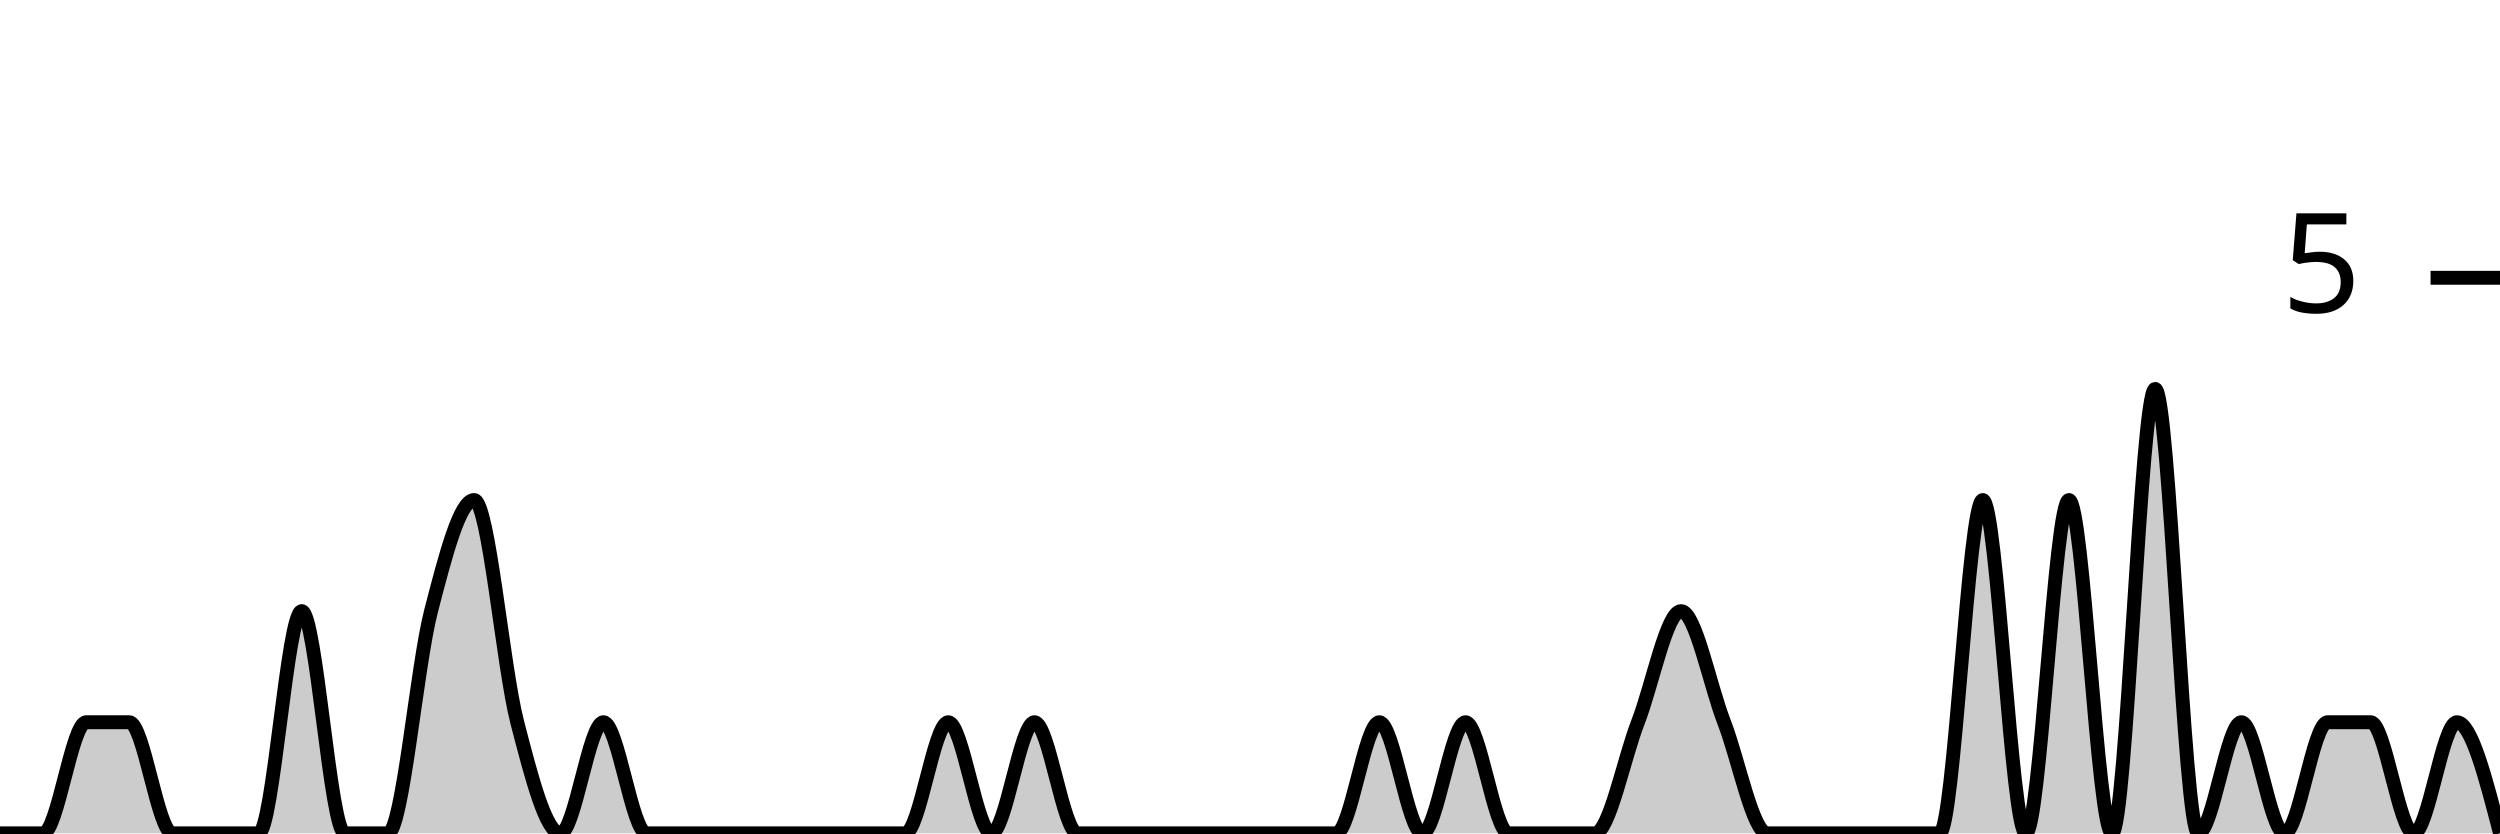
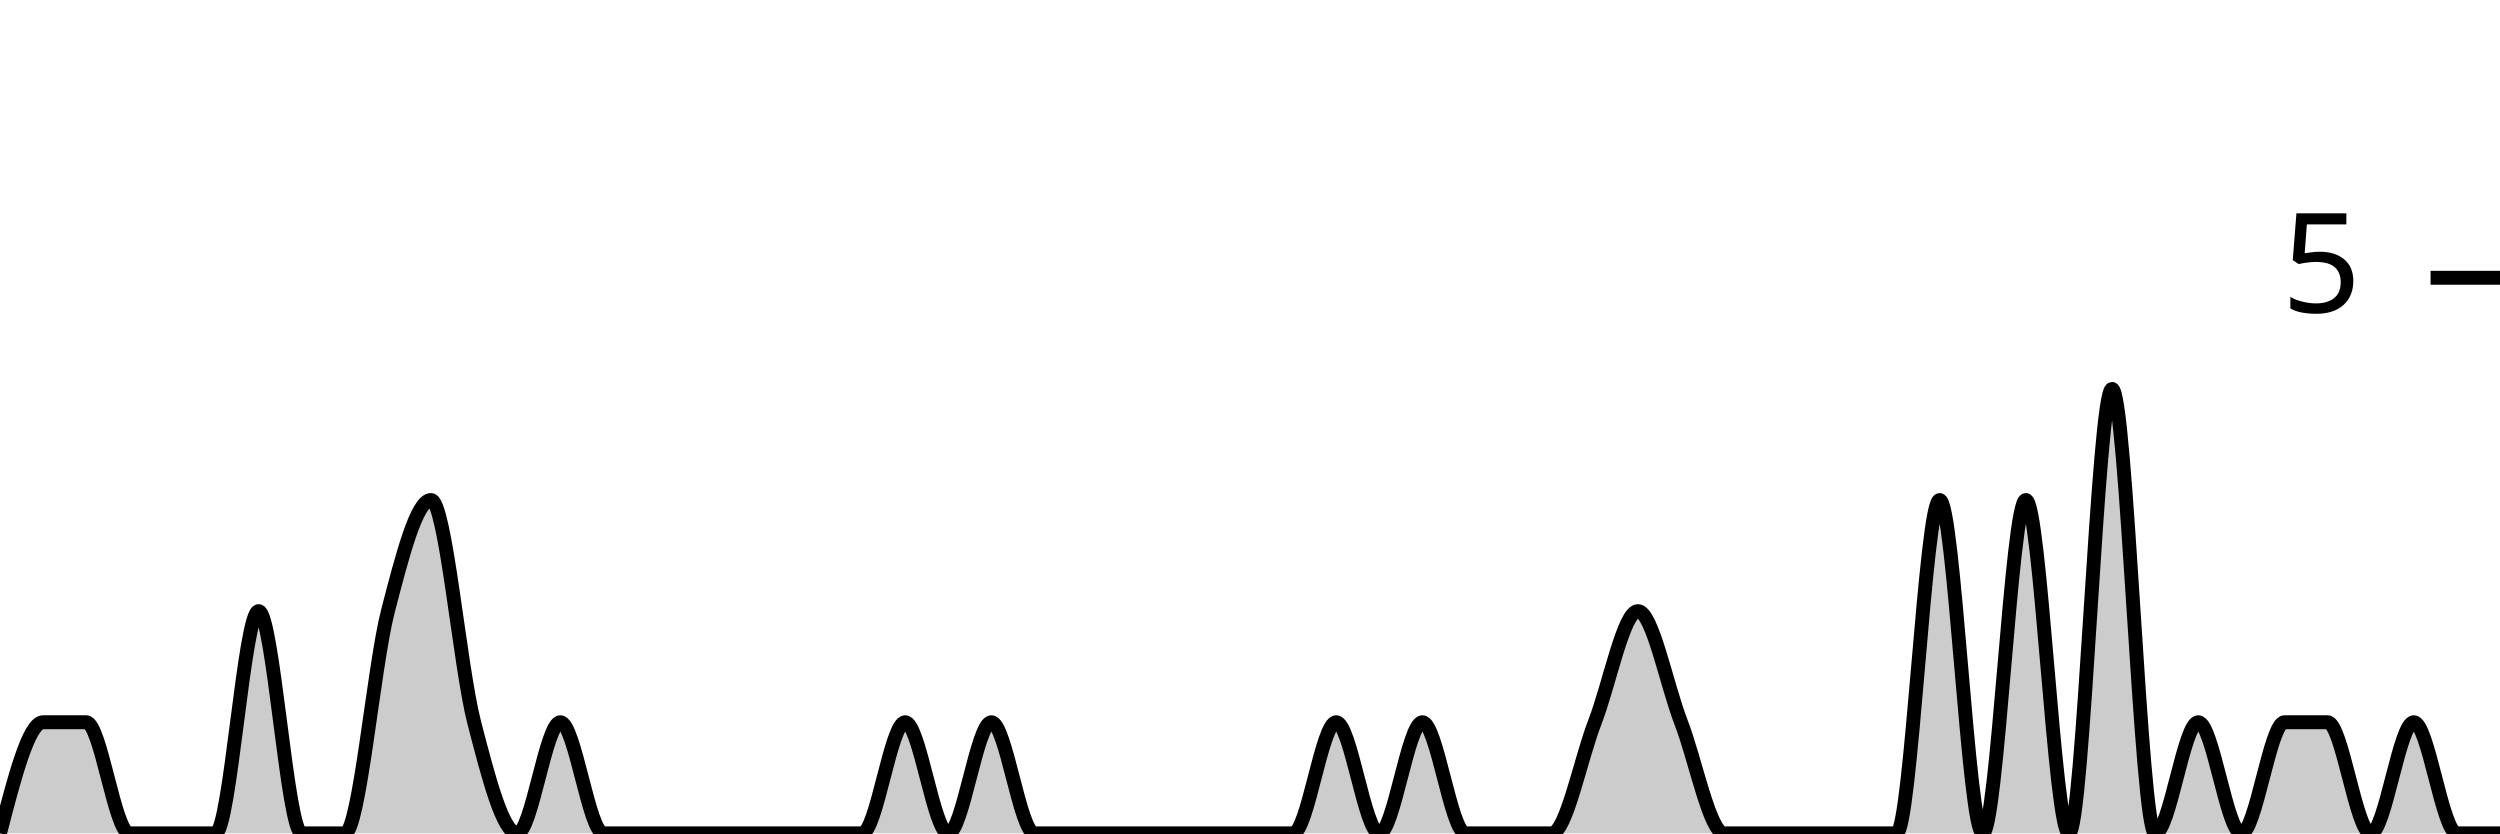
<svg xmlns="http://www.w3.org/2000/svg" viewBox="0 0 180 60">
  <g transform="translate(0,20)">
-     <path class="area" fill="rgba(0, 0, 0, 0.2)" d="M0,40C1.034,40,2.069,40,3.103,40C4.138,40,5.172,32,6.207,32C7.241,32,8.276,32,9.31,32C10.345,32,11.379,40,12.414,40C13.448,40,14.483,40,15.517,40C16.552,40,17.586,40,18.621,40C19.655,40,20.69,24,21.724,24C22.759,24,23.793,40,24.828,40C25.862,40,26.897,40,27.931,40C28.966,40,30,28,31.034,24C32.069,20,33.103,16,34.138,16C35.172,16,36.207,28,37.241,32C38.276,36,39.31,40,40.345,40C41.379,40,42.414,32,43.448,32C44.483,32,45.517,40,46.552,40C47.586,40,48.621,40,49.655,40C50.69,40,51.724,40,52.759,40C53.793,40,54.828,40,55.862,40C56.897,40,57.931,40,58.966,40C60,40,61.034,40,62.069,40C63.103,40,64.138,40,65.172,40C66.207,40,67.241,32,68.276,32C69.31,32,70.345,40,71.379,40C72.414,40,73.448,32,74.483,32C75.517,32,76.552,40,77.586,40C78.621,40,79.655,40,80.69,40C81.724,40,82.759,40,83.793,40C84.828,40,85.862,40,86.897,40C87.931,40,88.966,40,90,40C91.034,40,92.069,40,93.103,40C94.138,40,95.172,40,96.207,40C97.241,40,98.276,32,99.31,32C100.345,32,101.379,40,102.414,40C103.448,40,104.483,32,105.517,32C106.552,32,107.586,40,108.621,40C109.655,40,110.69,40,111.724,40C112.759,40,113.793,40,114.828,40C115.862,40,116.897,34.667,117.931,32C118.966,29.333,120,24,121.034,24C122.069,24,123.103,29.333,124.138,32C125.172,34.667,126.207,40,127.241,40C128.276,40,129.31,40,130.345,40C131.379,40,132.414,40,133.448,40C134.483,40,135.517,40,136.552,40C137.586,40,138.621,40,139.655,40C140.69,40,141.724,16,142.759,16C143.793,16,144.828,40,145.862,40C146.897,40,147.931,16,148.966,16C150,16,151.034,40,152.069,40C153.103,40,154.138,8,155.172,8C156.207,8,157.241,40,158.276,40C159.31,40,160.345,32,161.379,32C162.414,32,163.448,40,164.483,40C165.517,40,166.552,32,167.586,32C168.621,32,169.655,32,170.69,32C171.724,32,172.759,40,173.793,40C174.828,40,175.862,32,176.897,32C177.931,32,178.966,36,180,40L180,40C178.966,40,177.931,40,176.897,40C175.862,40,174.828,40,173.793,40C172.759,40,171.724,40,170.69,40C169.655,40,168.621,40,167.586,40C166.552,40,165.517,40,164.483,40C163.448,40,162.414,40,161.379,40C160.345,40,159.31,40,158.276,40C157.241,40,156.207,40,155.172,40C154.138,40,153.103,40,152.069,40C151.034,40,150,40,148.966,40C147.931,40,146.897,40,145.862,40C144.828,40,143.793,40,142.759,40C141.724,40,140.69,40,139.655,40C138.621,40,137.586,40,136.552,40C135.517,40,134.483,40,133.448,40C132.414,40,131.379,40,130.345,40C129.31,40,128.276,40,127.241,40C126.207,40,125.172,40,124.138,40C123.103,40,122.069,40,121.034,40C120,40,118.966,40,117.931,40C116.897,40,115.862,40,114.828,40C113.793,40,112.759,40,111.724,40C110.69,40,109.655,40,108.621,40C107.586,40,106.552,40,105.517,40C104.483,40,103.448,40,102.414,40C101.379,40,100.345,40,99.31,40C98.276,40,97.241,40,96.207,40C95.172,40,94.138,40,93.103,40C92.069,40,91.034,40,90,40C88.966,40,87.931,40,86.897,40C85.862,40,84.828,40,83.793,40C82.759,40,81.724,40,80.69,40C79.655,40,78.621,40,77.586,40C76.552,40,75.517,40,74.483,40C73.448,40,72.414,40,71.379,40C70.345,40,69.31,40,68.276,40C67.241,40,66.207,40,65.172,40C64.138,40,63.103,40,62.069,40C61.034,40,60,40,58.966,40C57.931,40,56.897,40,55.862,40C54.828,40,53.793,40,52.759,40C51.724,40,50.69,40,49.655,40C48.621,40,47.586,40,46.552,40C45.517,40,44.483,40,43.448,40C42.414,40,41.379,40,40.345,40C39.31,40,38.276,40,37.241,40C36.207,40,35.172,40,34.138,40C33.103,40,32.069,40,31.034,40C30,40,28.966,40,27.931,40C26.897,40,25.862,40,24.828,40C23.793,40,22.759,40,21.724,40C20.69,40,19.655,40,18.621,40C17.586,40,16.552,40,15.517,40C14.483,40,13.448,40,12.414,40C11.379,40,10.345,40,9.31,40C8.276,40,7.241,40,6.207,40C5.172,40,4.138,40,3.103,40C2.069,40,1.034,40,0,40Z" />
-     <path class="line" stroke="black" fill="none" d="M0,40C1.034,40,2.069,40,3.103,40C4.138,40,5.172,32,6.207,32C7.241,32,8.276,32,9.31,32C10.345,32,11.379,40,12.414,40C13.448,40,14.483,40,15.517,40C16.552,40,17.586,40,18.621,40C19.655,40,20.69,24,21.724,24C22.759,24,23.793,40,24.828,40C25.862,40,26.897,40,27.931,40C28.966,40,30,28,31.034,24C32.069,20,33.103,16,34.138,16C35.172,16,36.207,28,37.241,32C38.276,36,39.31,40,40.345,40C41.379,40,42.414,32,43.448,32C44.483,32,45.517,40,46.552,40C47.586,40,48.621,40,49.655,40C50.69,40,51.724,40,52.759,40C53.793,40,54.828,40,55.862,40C56.897,40,57.931,40,58.966,40C60,40,61.034,40,62.069,40C63.103,40,64.138,40,65.172,40C66.207,40,67.241,32,68.276,32C69.31,32,70.345,40,71.379,40C72.414,40,73.448,32,74.483,32C75.517,32,76.552,40,77.586,40C78.621,40,79.655,40,80.69,40C81.724,40,82.759,40,83.793,40C84.828,40,85.862,40,86.897,40C87.931,40,88.966,40,90,40C91.034,40,92.069,40,93.103,40C94.138,40,95.172,40,96.207,40C97.241,40,98.276,32,99.31,32C100.345,32,101.379,40,102.414,40C103.448,40,104.483,32,105.517,32C106.552,32,107.586,40,108.621,40C109.655,40,110.69,40,111.724,40C112.759,40,113.793,40,114.828,40C115.862,40,116.897,34.667,117.931,32C118.966,29.333,120,24,121.034,24C122.069,24,123.103,29.333,124.138,32C125.172,34.667,126.207,40,127.241,40C128.276,40,129.31,40,130.345,40C131.379,40,132.414,40,133.448,40C134.483,40,135.517,40,136.552,40C137.586,40,138.621,40,139.655,40C140.69,40,141.724,16,142.759,16C143.793,16,144.828,40,145.862,40C146.897,40,147.931,16,148.966,16C150,16,151.034,40,152.069,40C153.103,40,154.138,8,155.172,8C156.207,8,157.241,40,158.276,40C159.31,40,160.345,32,161.379,32C162.414,32,163.448,40,164.483,40C165.517,40,166.552,32,167.586,32C168.621,32,169.655,32,170.69,32C171.724,32,172.759,40,173.793,40C174.828,40,175.862,32,176.897,32C177.931,32,178.966,36,180,40" />
+     <path class="area" fill="rgba(0, 0, 0, 0.2)" d="M0,40C1.034,36,2.069,32,3.103,32C4.138,32,5.172,32,6.207,32C7.241,32,8.276,40,9.31,40C10.345,40,11.379,40,12.414,40C13.448,40,14.483,40,15.517,40C16.552,40,17.586,24,18.621,24C19.655,24,20.69,40,21.724,40C22.759,40,23.793,40,24.828,40C25.862,40,26.897,28,27.931,24C28.966,20,30,16,31.034,16C32.069,16,33.103,28,34.138,32C35.172,36,36.207,40,37.241,40C38.276,40,39.31,32,40.345,32C41.379,32,42.414,40,43.448,40C44.483,40,45.517,40,46.552,40C47.586,40,48.621,40,49.655,40C50.69,40,51.724,40,52.759,40C53.793,40,54.828,40,55.862,40C56.897,40,57.931,40,58.966,40C60,40,61.034,40,62.069,40C63.103,40,64.138,32,65.172,32C66.207,32,67.241,40,68.276,40C69.31,40,70.345,32,71.379,32C72.414,32,73.448,40,74.483,40C75.517,40,76.552,40,77.586,40C78.621,40,79.655,40,80.69,40C81.724,40,82.759,40,83.793,40C84.828,40,85.862,40,86.897,40C87.931,40,88.966,40,90,40C91.034,40,92.069,40,93.103,40C94.138,40,95.172,32,96.207,32C97.241,32,98.276,40,99.31,40C100.345,40,101.379,32,102.414,32C103.448,32,104.483,40,105.517,40C106.552,40,107.586,40,108.621,40C109.655,40,110.69,40,111.724,40C112.759,40,113.793,34.667,114.828,32C115.862,29.333,116.897,24,117.931,24C118.966,24,120,29.333,121.034,32C122.069,34.667,123.103,40,124.138,40C125.172,40,126.207,40,127.241,40C128.276,40,129.31,40,130.345,40C131.379,40,132.414,40,133.448,40C134.483,40,135.517,40,136.552,40C137.586,40,138.621,16,139.655,16C140.69,16,141.724,40,142.759,40C143.793,40,144.828,16,145.862,16C146.897,16,147.931,40,148.966,40C150,40,151.034,8,152.069,8C153.103,8,154.138,40,155.172,40C156.207,40,157.241,32,158.276,32C159.31,32,160.345,40,161.379,40C162.414,40,163.448,32,164.483,32C165.517,32,166.552,32,167.586,32C168.621,32,169.655,40,170.69,40C171.724,40,172.759,32,173.793,32C174.828,32,175.862,40,176.897,40C177.931,40,178.966,40,180,40L180,40C178.966,40,177.931,40,176.897,40C175.862,40,174.828,40,173.793,40C172.759,40,171.724,40,170.69,40C169.655,40,168.621,40,167.586,40C166.552,40,165.517,40,164.483,40C163.448,40,162.414,40,161.379,40C160.345,40,159.31,40,158.276,40C157.241,40,156.207,40,155.172,40C154.138,40,153.103,40,152.069,40C151.034,40,150,40,148.966,40C147.931,40,146.897,40,145.862,40C144.828,40,143.793,40,142.759,40C141.724,40,140.69,40,139.655,40C138.621,40,137.586,40,136.552,40C135.517,40,134.483,40,133.448,40C132.414,40,131.379,40,130.345,40C129.31,40,128.276,40,127.241,40C126.207,40,125.172,40,124.138,40C123.103,40,122.069,40,121.034,40C120,40,118.966,40,117.931,40C116.897,40,115.862,40,114.828,40C113.793,40,112.759,40,111.724,40C110.69,40,109.655,40,108.621,40C107.586,40,106.552,40,105.517,40C104.483,40,103.448,40,102.414,40C101.379,40,100.345,40,99.31,40C98.276,40,97.241,40,96.207,40C95.172,40,94.138,40,93.103,40C92.069,40,91.034,40,90,40C88.966,40,87.931,40,86.897,40C85.862,40,84.828,40,83.793,40C82.759,40,81.724,40,80.69,40C79.655,40,78.621,40,77.586,40C76.552,40,75.517,40,74.483,40C73.448,40,72.414,40,71.379,40C70.345,40,69.31,40,68.276,40C67.241,40,66.207,40,65.172,40C64.138,40,63.103,40,62.069,40C61.034,40,60,40,58.966,40C57.931,40,56.897,40,55.862,40C54.828,40,53.793,40,52.759,40C51.724,40,50.69,40,49.655,40C48.621,40,47.586,40,46.552,40C45.517,40,44.483,40,43.448,40C42.414,40,41.379,40,40.345,40C39.31,40,38.276,40,37.241,40C36.207,40,35.172,40,34.138,40C33.103,40,32.069,40,31.034,40C30,40,28.966,40,27.931,40C26.897,40,25.862,40,24.828,40C23.793,40,22.759,40,21.724,40C20.69,40,19.655,40,18.621,40C17.586,40,16.552,40,15.517,40C14.483,40,13.448,40,12.414,40C11.379,40,10.345,40,9.31,40C8.276,40,7.241,40,6.207,40C5.172,40,4.138,40,3.103,40C2.069,40,1.034,40,0,40Z" />
+     <path class="line" stroke="black" fill="none" d="M0,40C1.034,36,2.069,32,3.103,32C4.138,32,5.172,32,6.207,32C7.241,32,8.276,40,9.31,40C10.345,40,11.379,40,12.414,40C13.448,40,14.483,40,15.517,40C16.552,40,17.586,24,18.621,24C19.655,24,20.69,40,21.724,40C22.759,40,23.793,40,24.828,40C25.862,40,26.897,28,27.931,24C28.966,20,30,16,31.034,16C32.069,16,33.103,28,34.138,32C35.172,36,36.207,40,37.241,40C38.276,40,39.31,32,40.345,32C41.379,32,42.414,40,43.448,40C44.483,40,45.517,40,46.552,40C47.586,40,48.621,40,49.655,40C50.69,40,51.724,40,52.759,40C53.793,40,54.828,40,55.862,40C56.897,40,57.931,40,58.966,40C60,40,61.034,40,62.069,40C63.103,40,64.138,32,65.172,32C66.207,32,67.241,40,68.276,40C69.31,40,70.345,32,71.379,32C72.414,32,73.448,40,74.483,40C75.517,40,76.552,40,77.586,40C78.621,40,79.655,40,80.69,40C81.724,40,82.759,40,83.793,40C84.828,40,85.862,40,86.897,40C87.931,40,88.966,40,90,40C91.034,40,92.069,40,93.103,40C94.138,40,95.172,32,96.207,32C97.241,32,98.276,40,99.31,40C100.345,40,101.379,32,102.414,32C103.448,32,104.483,40,105.517,40C106.552,40,107.586,40,108.621,40C109.655,40,110.69,40,111.724,40C112.759,40,113.793,34.667,114.828,32C115.862,29.333,116.897,24,117.931,24C118.966,24,120,29.333,121.034,32C122.069,34.667,123.103,40,124.138,40C125.172,40,126.207,40,127.241,40C128.276,40,129.31,40,130.345,40C131.379,40,132.414,40,133.448,40C134.483,40,135.517,40,136.552,40C137.586,40,138.621,16,139.655,16C140.69,16,141.724,40,142.759,40C143.793,40,144.828,16,145.862,16C146.897,16,147.931,40,148.966,40C150,40,151.034,8,152.069,8C153.103,8,154.138,40,155.172,40C156.207,40,157.241,32,158.276,32C159.31,32,160.345,40,161.379,40C162.414,40,163.448,32,164.483,32C165.517,32,166.552,32,167.586,32C168.621,32,169.655,40,170.69,40C171.724,40,172.759,32,173.793,32C174.828,32,175.862,40,176.897,40C177.931,40,178.966,40,180,40" />
    <path class="axis-ceiling" stroke-width="1" stroke="black" fill="none" d="M175,0L180,0" />
    <text class="axis-ceiling-label" font-family="sans-serif" text-anchor="end" font-size="10px" x="170" y="2.5">5</text>
  </g>
</svg>
